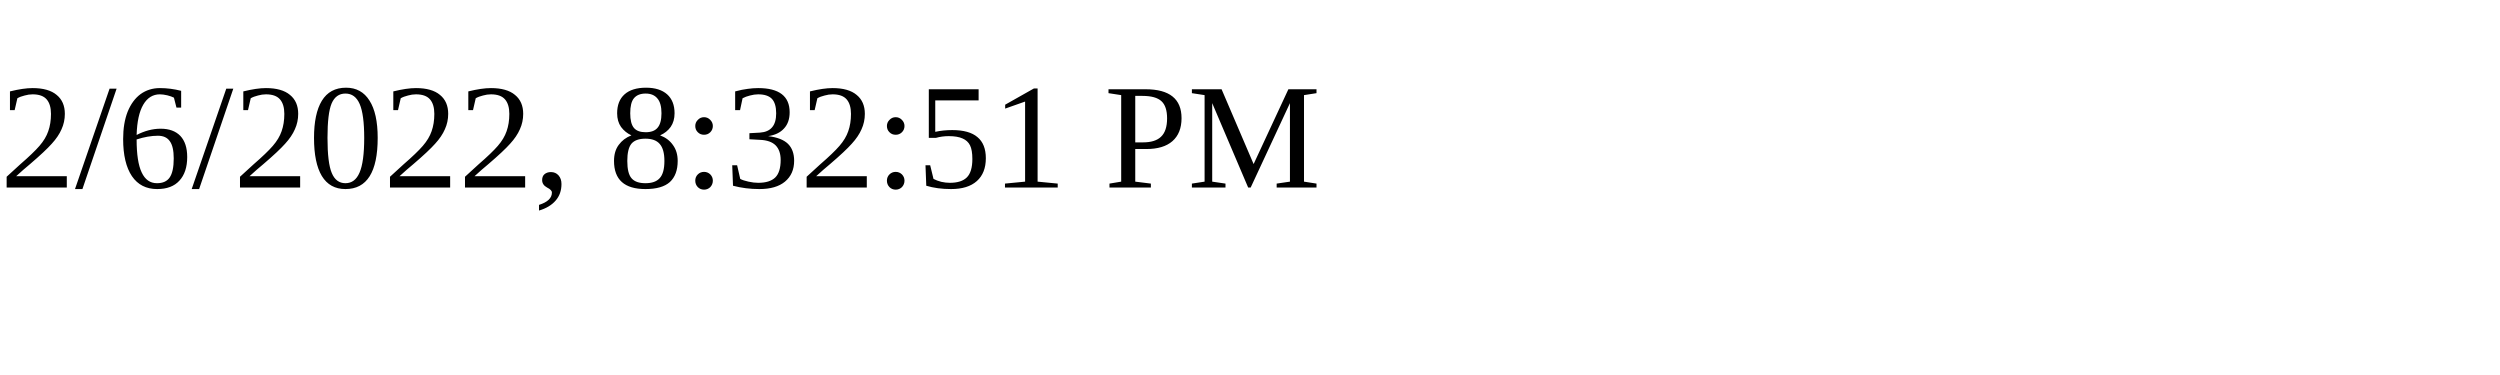
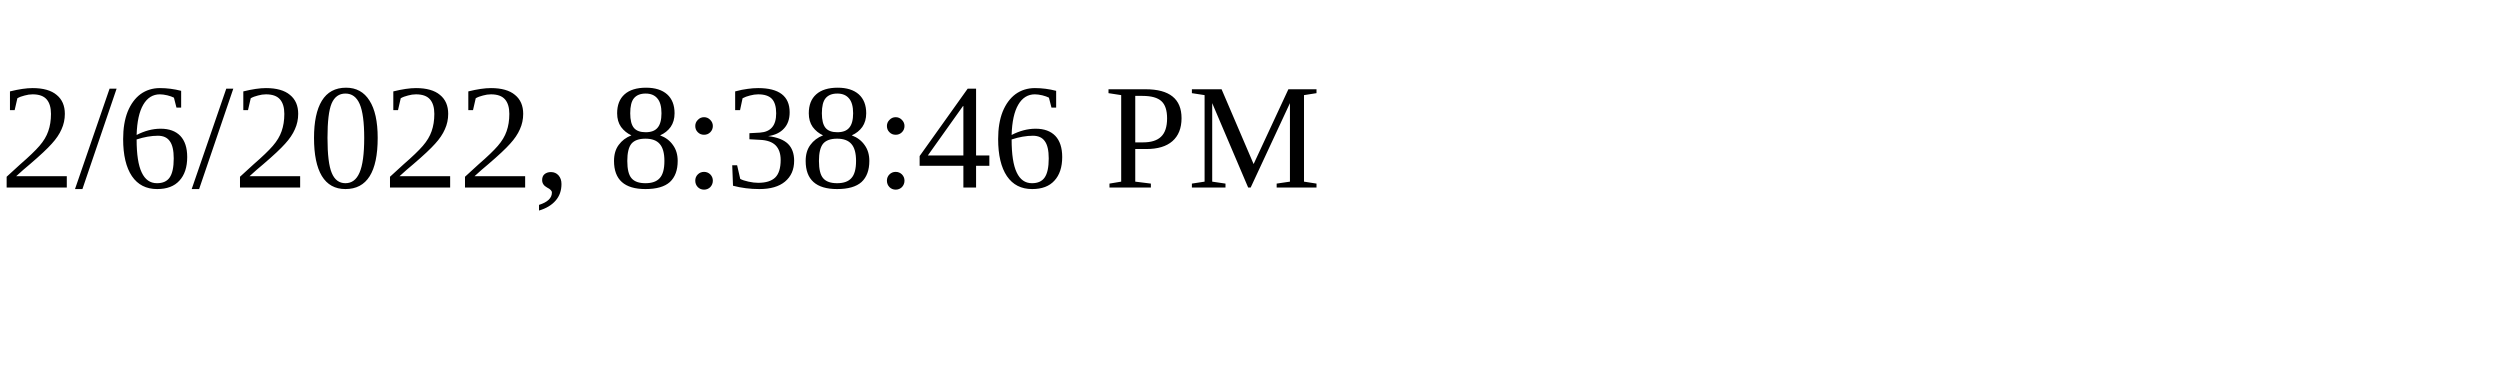
<svg xmlns="http://www.w3.org/2000/svg" height="30" width="200">
-   <text x="0" y="15">2/6/2022, 8:32:51 PM</text>
+   <text x="0" y="15">2/6/2022, 8:38:46 PM</text>
</svg>
